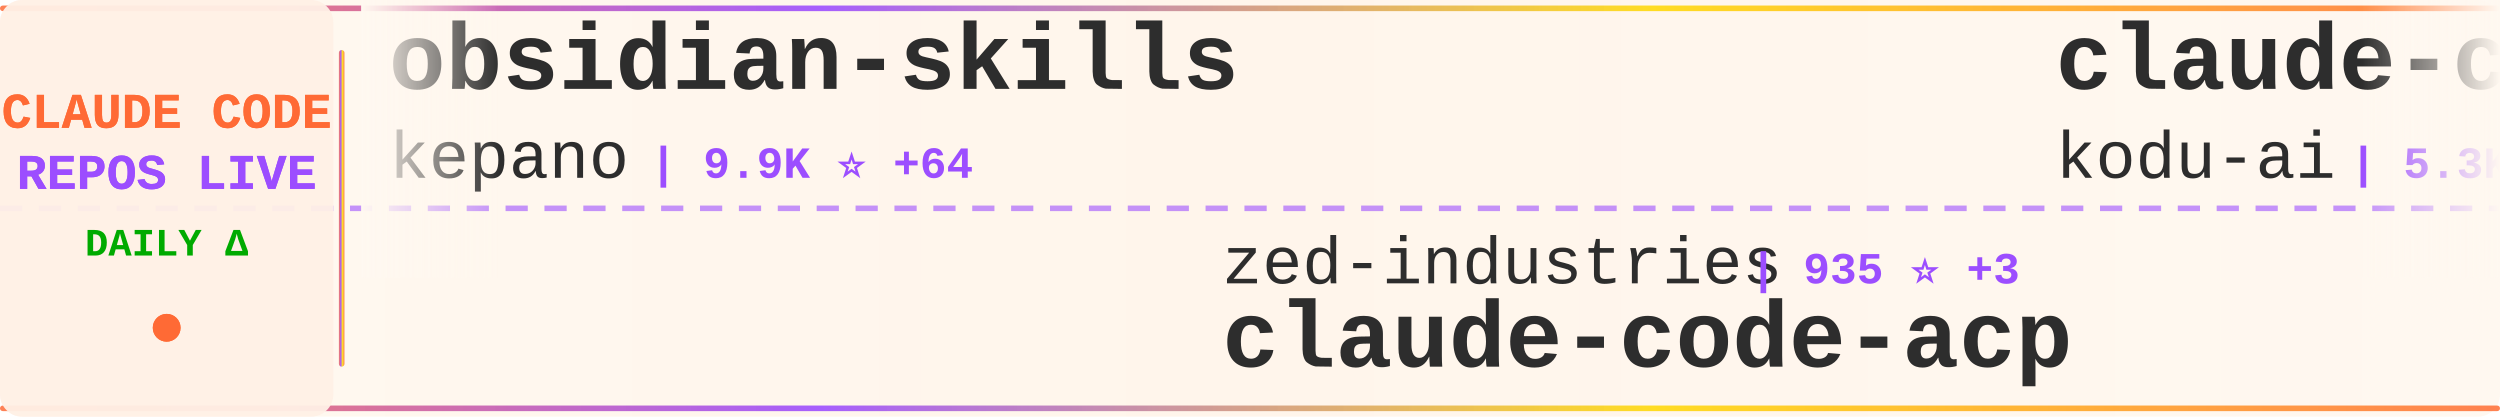
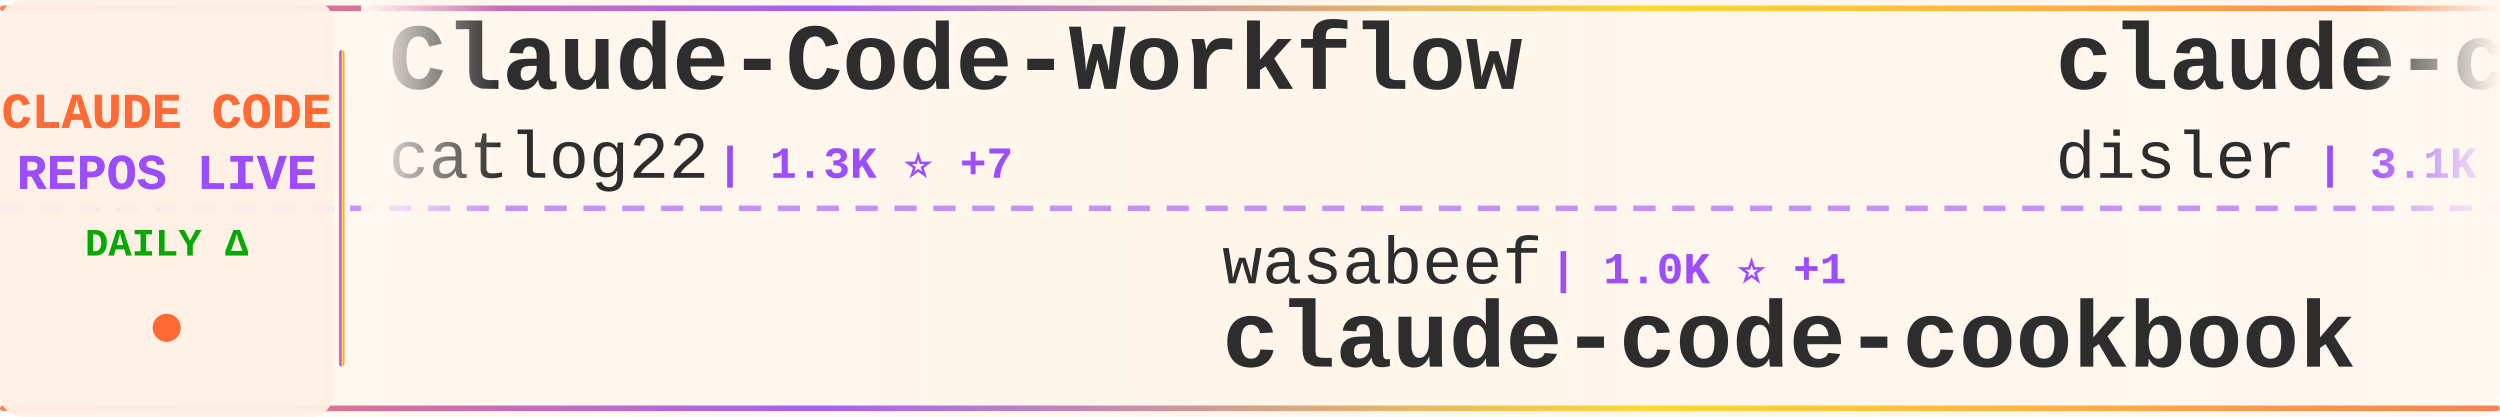
<svg xmlns="http://www.w3.org/2000/svg" width="900" height="150">
  <defs>
    <linearGradient id="tickerBg" x1="0%" y1="0%" x2="100%" y2="0%">
      <stop offset="0%" style="stop-color:#fff8f0;stop-opacity:0.98" />
      <stop offset="50%" style="stop-color:#fff5eb;stop-opacity:1" />
      <stop offset="100%" style="stop-color:#fff8f0;stop-opacity:0.98" />
    </linearGradient>
    <linearGradient id="borderGrad" x1="0%" y1="0%" x2="100%" y2="0%">
      <stop offset="0%" style="stop-color:#FF6B35;stop-opacity:0.85">
        <animate attributeName="stop-opacity" values="0.85;1;0.85" dur="2s" repeatCount="indefinite" />
      </stop>
      <stop offset="33%" style="stop-color:#9C4EFF;stop-opacity:0.9">
        <animate attributeName="stop-opacity" values="0.9;1;0.9" dur="2.2s" repeatCount="indefinite" />
      </stop>
      <stop offset="66%" style="stop-color:#FFD700;stop-opacity:0.85">
        <animate attributeName="stop-opacity" values="0.85;1;0.85" dur="1.8s" repeatCount="indefinite" />
      </stop>
      <stop offset="100%" style="stop-color:#FF6B35;stop-opacity:0.85">
        <animate attributeName="stop-opacity" values="0.85;1;0.85" dur="2s" repeatCount="indefinite" />
      </stop>
    </linearGradient>
    <filter id="textGlow">
      <feGaussianBlur stdDeviation="0.15" result="coloredBlur" />
      <feMerge>
        <feMergeNode in="coloredBlur" />
        <feMergeNode in="SourceGraphic" />
      </feMerge>
    </filter>
    <filter id="metricGlow">
      <feGaussianBlur stdDeviation="0.2" result="coloredBlur" />
      <feMerge>
        <feMergeNode in="coloredBlur" />
        <feMergeNode in="SourceGraphic" />
      </feMerge>
    </filter>
    <linearGradient id="leftFade" x1="0%" y1="0%" x2="100%" y2="0%">
      <stop offset="0%" style="stop-color:#fff8f0;stop-opacity:1" />
      <stop offset="100%" style="stop-color:#fff8f0;stop-opacity:0" />
    </linearGradient>
    <linearGradient id="rightFade" x1="0%" y1="0%" x2="100%" y2="0%">
      <stop offset="0%" style="stop-color:#fff8f0;stop-opacity:0" />
      <stop offset="100%" style="stop-color:#fff8f0;stop-opacity:1" />
    </linearGradient>
  </defs>
  <rect width="900" height="150" fill="url(#tickerBg)" rx="8" />
  <rect x="0" y="2" width="900" height="2" fill="url(#borderGrad)" rx="1" />
  <rect x="0" y="146" width="900" height="2" fill="url(#borderGrad)" rx="1" />
  <line x1="0" y1="75" x2="900" y2="75" stroke="#9C4EFF" stroke-width="2" stroke-dasharray="8 6" opacity="0.6" />
  <rect x="0" y="0" width="120" height="150" fill="#fff0e6" opacity="0.95" rx="8" />
  <text x="60" y="46" font-family="'Courier New', monospace" font-size="18" font-weight="bold" fill="#FF6B35" text-anchor="middle" filter="url(#textGlow)">
    CLAUDE CODE
  </text>
  <text x="60" y="68" font-family="'Courier New', monospace" font-size="18" font-weight="bold" fill="#9C4EFF" text-anchor="middle" filter="url(#textGlow)">
    REPOS LIVE
  </text>
  <text x="60" y="92" font-family="'Courier New', monospace" font-size="14" font-weight="bold" fill="#00aa00" text-anchor="middle">
    DAILY Δ
  </text>
  <circle cx="60" cy="118" r="5" fill="#FF6B35" filter="url(#metricGlow)">
    <animate attributeName="r" values="4;6;4" dur="1.5s" repeatCount="indefinite" />
    <animate attributeName="opacity" values="0.6;1;0.6" dur="1.5s" repeatCount="indefinite" />
  </circle>
  <rect x="122" y="18" width="2" height="114" fill="url(#borderGrad)" rx="1" />
  <clipPath id="tickerClip">
    <rect x="130" y="0" width="770" height="150" />
  </clipPath>
  <g clip-path="url(#tickerClip)">
    <g id="tickerItems">
      <animateTransform attributeName="transform" attributeType="XML" type="translate" from="0 0" to="-3000 0" dur="54s" repeatCount="indefinite" />
      <g transform="translate(0, 0)">
-         <text x="140" y="32" font-family="'Courier New', monospace" font-size="34" font-weight="bold" fill="#2d2d2d">obsidian-skills</text>
-         <text x="140" y="64" font-family="'Courier New', monospace" font-size="24" font-weight="normal" fill="#2d2d2d" opacity="1.0">kepano</text>
-         <text x="234" y="64" font-family="'Courier New', monospace" font-size="16" font-weight="bold" fill="#9C4EFF"> | 9.9K ⭐ +64</text>
+         <text x="140" y="32" font-family="'Courier New', monospace" font-size="34" font-weight="bold" fill="#2d2d2d">Claude-Code-Workflow</text>
+         <text x="140" y="64" font-family="'Courier New', monospace" font-size="24" font-weight="normal" fill="#2d2d2d" opacity="1.0">catlog22</text>
+         <text x="258" y="64" font-family="'Courier New', monospace" font-size="16" font-weight="bold" fill="#9C4EFF"> | 1.3K ⭐ +7</text>
      </g>
      <g transform="translate(300, 0)">
-         <text x="140" y="102" font-family="'Courier New', monospace" font-size="24" font-weight="normal" fill="#2d2d2d" opacity="1.0">zed-industries</text>
-         <text x="330" y="102" font-family="'Courier New', monospace" font-size="16" font-weight="bold" fill="#9C4EFF"> | 935 ⭐ +3</text>
-         <text x="140" y="132" font-family="'Courier New', monospace" font-size="34" font-weight="bold" fill="#2d2d2d">claude-code-acp</text>
+         <text x="140" y="102" font-family="'Courier New', monospace" font-size="24" font-weight="normal" fill="#2d2d2d" opacity="1.0">wasabeef</text>
+         <text x="258" y="102" font-family="'Courier New', monospace" font-size="16" font-weight="bold" fill="#9C4EFF"> | 1.0K ⭐ +1</text>
+         <text x="140" y="132" font-family="'Courier New', monospace" font-size="34" font-weight="bold" fill="#2d2d2d">claude-code-cookbook</text>
      </g>
      <g transform="translate(600, 0)">
-         <text x="140" y="32" font-family="'Courier New', monospace" font-size="34" font-weight="bold" fill="#2d2d2d">claude-coder</text>
-         <text x="140" y="64" font-family="'Courier New', monospace" font-size="24" font-weight="normal" fill="#2d2d2d" opacity="1.0">kodu-ai</text>
-         <text x="246" y="64" font-family="'Courier New', monospace" font-size="16" font-weight="bold" fill="#9C4EFF"> | 5.3K ⭐</text>
+         <text x="140" y="32" font-family="'Courier New', monospace" font-size="34" font-weight="bold" fill="#2d2d2d">claude-code-hooks-master...</text>
+         <text x="140" y="64" font-family="'Courier New', monospace" font-size="24" font-weight="normal" fill="#2d2d2d" opacity="1.0">disler</text>
+         <text x="234" y="64" font-family="'Courier New', monospace" font-size="16" font-weight="bold" fill="#9C4EFF"> | 3.1K ⭐ +15</text>
      </g>
      <g transform="translate(900, 0)">
-         <text x="140" y="102" font-family="'Courier New', monospace" font-size="24" font-weight="normal" fill="#2d2d2d" opacity="1.0">pedrohcgs</text>
-         <text x="270" y="102" font-family="'Courier New', monospace" font-size="16" font-weight="bold" fill="#9C4EFF"> | 279 ⭐ +18</text>
-         <text x="140" y="132" font-family="'Courier New', monospace" font-size="34" font-weight="bold" fill="#2d2d2d">claude-code-my-workflow</text>
+         <text x="140" y="102" font-family="'Courier New', monospace" font-size="24" font-weight="normal" fill="#2d2d2d" opacity="1.0">anthropics</text>
+         <text x="282" y="102" font-family="'Courier New', monospace" font-size="16" font-weight="bold" fill="#9C4EFF"> | 67.1K ⭐ +174</text>
+         <text x="140" y="132" font-family="'Courier New', monospace" font-size="34" font-weight="bold" fill="#2d2d2d">claude-code</text>
      </g>
      <g transform="translate(1200, 0)">
-         <text x="140" y="32" font-family="'Courier New', monospace" font-size="34" font-weight="bold" fill="#2d2d2d">vibe-coding</text>
-         <text x="140" y="64" font-family="'Courier New', monospace" font-size="24" font-weight="normal" fill="#2d2d2d" opacity="1.0">EnzeD</text>
-         <text x="222" y="64" font-family="'Courier New', monospace" font-size="16" font-weight="bold" fill="#9C4EFF"> | 3.9K ⭐ +5</text>
+         <text x="140" y="32" font-family="'Courier New', monospace" font-size="34" font-weight="bold" fill="#2d2d2d">spec-kit</text>
+         <text x="140" y="64" font-family="'Courier New', monospace" font-size="24" font-weight="normal" fill="#2d2d2d" opacity="1.0">github</text>
+         <text x="234" y="64" font-family="'Courier New', monospace" font-size="16" font-weight="bold" fill="#9C4EFF"> | 69.9K ⭐ +166</text>
      </g>
      <g transform="translate(1500, 0)">
-         <text x="140" y="102" font-family="'Courier New', monospace" font-size="24" font-weight="normal" fill="#2d2d2d" opacity="1.0">diet103</text>
-         <text x="246" y="102" font-family="'Courier New', monospace" font-size="16" font-weight="bold" fill="#9C4EFF"> | 8.9K ⭐ +8</text>
-         <text x="140" y="132" font-family="'Courier New', monospace" font-size="34" font-weight="bold" fill="#2d2d2d">claude-code-infrastructu...</text>
+         <text x="140" y="102" font-family="'Courier New', monospace" font-size="24" font-weight="normal" fill="#2d2d2d" opacity="1.0">Cranot</text>
+         <text x="234" y="102" font-family="'Courier New', monospace" font-size="16" font-weight="bold" fill="#9C4EFF"> | 2.4K ⭐ +2</text>
+         <text x="140" y="132" font-family="'Courier New', monospace" font-size="34" font-weight="bold" fill="#2d2d2d">claude-code-guide</text>
      </g>
      <g transform="translate(1800, 0)">
-         <text x="140" y="32" font-family="'Courier New', monospace" font-size="34" font-weight="bold" fill="#2d2d2d">claude-code-workflows</text>
-         <text x="140" y="64" font-family="'Courier New', monospace" font-size="24" font-weight="normal" fill="#2d2d2d" opacity="1.0">OneRedOak</text>
-         <text x="270" y="64" font-family="'Courier New', monospace" font-size="16" font-weight="bold" fill="#9C4EFF"> | 3.6K ⭐ +2</text>
+         <text x="140" y="32" font-family="'Courier New', monospace" font-size="34" font-weight="bold" fill="#2d2d2d">nanoclaw</text>
+         <text x="140" y="64" font-family="'Courier New', monospace" font-size="24" font-weight="normal" fill="#2d2d2d" opacity="1.0">qwibitai</text>
+         <text x="258" y="64" font-family="'Courier New', monospace" font-size="16" font-weight="bold" fill="#9C4EFF"> | 8.7K ⭐ +283</text>
      </g>
      <g transform="translate(2100, 0)">
-         <text x="140" y="102" font-family="'Courier New', monospace" font-size="24" font-weight="normal" fill="#2d2d2d" opacity="1.0">carlvellotti</text>
-         <text x="306" y="102" font-family="'Courier New', monospace" font-size="16" font-weight="bold" fill="#9C4EFF"> | 1.3K ⭐ +11</text>
-         <text x="140" y="132" font-family="'Courier New', monospace" font-size="34" font-weight="bold" fill="#2d2d2d">claude-code-pm-course</text>
+         <text x="140" y="102" font-family="'Courier New', monospace" font-size="24" font-weight="normal" fill="#2d2d2d" opacity="1.0">ChrisWiles</text>
+         <text x="282" y="102" font-family="'Courier New', monospace" font-size="16" font-weight="bold" fill="#9C4EFF"> | 5.3K ⭐ +8</text>
+         <text x="140" y="132" font-family="'Courier New', monospace" font-size="34" font-weight="bold" fill="#2d2d2d">claude-code-showcase</text>
      </g>
      <g transform="translate(2400, 0)">
-         <text x="140" y="32" font-family="'Courier New', monospace" font-size="34" font-weight="bold" fill="#2d2d2d">opencode</text>
-         <text x="140" y="64" font-family="'Courier New', monospace" font-size="24" font-weight="normal" fill="#2d2d2d" opacity="1.0">anomalyco</text>
-         <text x="270" y="64" font-family="'Courier New', monospace" font-size="16" font-weight="bold" fill="#9C4EFF"> | 105.2K ⭐ +539</text>
+         <text x="140" y="32" font-family="'Courier New', monospace" font-size="34" font-weight="bold" fill="#2d2d2d">Claudable</text>
+         <text x="140" y="64" font-family="'Courier New', monospace" font-size="24" font-weight="normal" fill="#2d2d2d" opacity="1.0">opactorai</text>
+         <text x="270" y="64" font-family="'Courier New', monospace" font-size="16" font-weight="bold" fill="#9C4EFF"> | 3.7K ⭐ +1</text>
      </g>
      <g transform="translate(2700, 0)">
-         <text x="140" y="102" font-family="'Courier New', monospace" font-size="24" font-weight="normal" fill="#2d2d2d" opacity="1.0">browser-use</text>
-         <text x="294" y="102" font-family="'Courier New', monospace" font-size="16" font-weight="bold" fill="#9C4EFF"> | 78.4K ⭐ +47</text>
-         <text x="140" y="132" font-family="'Courier New', monospace" font-size="34" font-weight="bold" fill="#2d2d2d">browser-use</text>
+         <text x="140" y="102" font-family="'Courier New', monospace" font-size="24" font-weight="normal" fill="#2d2d2d" opacity="1.0">ding113</text>
+         <text x="246" y="102" font-family="'Courier New', monospace" font-size="16" font-weight="bold" fill="#9C4EFF"> | 1.4K ⭐ +12</text>
+         <text x="140" y="132" font-family="'Courier New', monospace" font-size="34" font-weight="bold" fill="#2d2d2d">claude-code-hub</text>
      </g>
      <g transform="translate(3000, 0)">
-         <text x="140" y="32" font-family="'Courier New', monospace" font-size="34" font-weight="bold" fill="#2d2d2d">obsidian-skills</text>
-         <text x="140" y="64" font-family="'Courier New', monospace" font-size="24" font-weight="normal" fill="#2d2d2d" opacity="1.0">kepano</text>
-         <text x="234" y="64" font-family="'Courier New', monospace" font-size="16" font-weight="bold" fill="#9C4EFF"> | 9.9K ⭐ +64</text>
+         <text x="140" y="32" font-family="'Courier New', monospace" font-size="34" font-weight="bold" fill="#2d2d2d">Claude-Code-Workflow</text>
+         <text x="140" y="64" font-family="'Courier New', monospace" font-size="24" font-weight="normal" fill="#2d2d2d" opacity="1.0">catlog22</text>
+         <text x="258" y="64" font-family="'Courier New', monospace" font-size="16" font-weight="bold" fill="#9C4EFF"> | 1.3K ⭐ +7</text>
      </g>
      <g transform="translate(3300, 0)">
-         <text x="140" y="102" font-family="'Courier New', monospace" font-size="24" font-weight="normal" fill="#2d2d2d" opacity="1.0">zed-industries</text>
-         <text x="330" y="102" font-family="'Courier New', monospace" font-size="16" font-weight="bold" fill="#9C4EFF"> | 935 ⭐ +3</text>
-         <text x="140" y="132" font-family="'Courier New', monospace" font-size="34" font-weight="bold" fill="#2d2d2d">claude-code-acp</text>
+         <text x="140" y="102" font-family="'Courier New', monospace" font-size="24" font-weight="normal" fill="#2d2d2d" opacity="1.0">wasabeef</text>
+         <text x="258" y="102" font-family="'Courier New', monospace" font-size="16" font-weight="bold" fill="#9C4EFF"> | 1.0K ⭐ +1</text>
+         <text x="140" y="132" font-family="'Courier New', monospace" font-size="34" font-weight="bold" fill="#2d2d2d">claude-code-cookbook</text>
      </g>
      <g transform="translate(3600, 0)">
-         <text x="140" y="32" font-family="'Courier New', monospace" font-size="34" font-weight="bold" fill="#2d2d2d">claude-coder</text>
-         <text x="140" y="64" font-family="'Courier New', monospace" font-size="24" font-weight="normal" fill="#2d2d2d" opacity="1.0">kodu-ai</text>
-         <text x="246" y="64" font-family="'Courier New', monospace" font-size="16" font-weight="bold" fill="#9C4EFF"> | 5.3K ⭐</text>
+         <text x="140" y="32" font-family="'Courier New', monospace" font-size="34" font-weight="bold" fill="#2d2d2d">claude-code-hooks-master...</text>
+         <text x="140" y="64" font-family="'Courier New', monospace" font-size="24" font-weight="normal" fill="#2d2d2d" opacity="1.0">disler</text>
+         <text x="234" y="64" font-family="'Courier New', monospace" font-size="16" font-weight="bold" fill="#9C4EFF"> | 3.1K ⭐ +15</text>
      </g>
      <g transform="translate(3900, 0)">
-         <text x="140" y="102" font-family="'Courier New', monospace" font-size="24" font-weight="normal" fill="#2d2d2d" opacity="1.0">pedrohcgs</text>
-         <text x="270" y="102" font-family="'Courier New', monospace" font-size="16" font-weight="bold" fill="#9C4EFF"> | 279 ⭐ +18</text>
-         <text x="140" y="132" font-family="'Courier New', monospace" font-size="34" font-weight="bold" fill="#2d2d2d">claude-code-my-workflow</text>
+         <text x="140" y="102" font-family="'Courier New', monospace" font-size="24" font-weight="normal" fill="#2d2d2d" opacity="1.0">anthropics</text>
+         <text x="282" y="102" font-family="'Courier New', monospace" font-size="16" font-weight="bold" fill="#9C4EFF"> | 67.1K ⭐ +174</text>
+         <text x="140" y="132" font-family="'Courier New', monospace" font-size="34" font-weight="bold" fill="#2d2d2d">claude-code</text>
      </g>
    </g>
  </g>
  <rect x="130" y="0" width="50" height="100" fill="url(#leftFade)" />
  <rect x="850" y="0" width="50" height="100" fill="url(#rightFade)" />
</svg>
